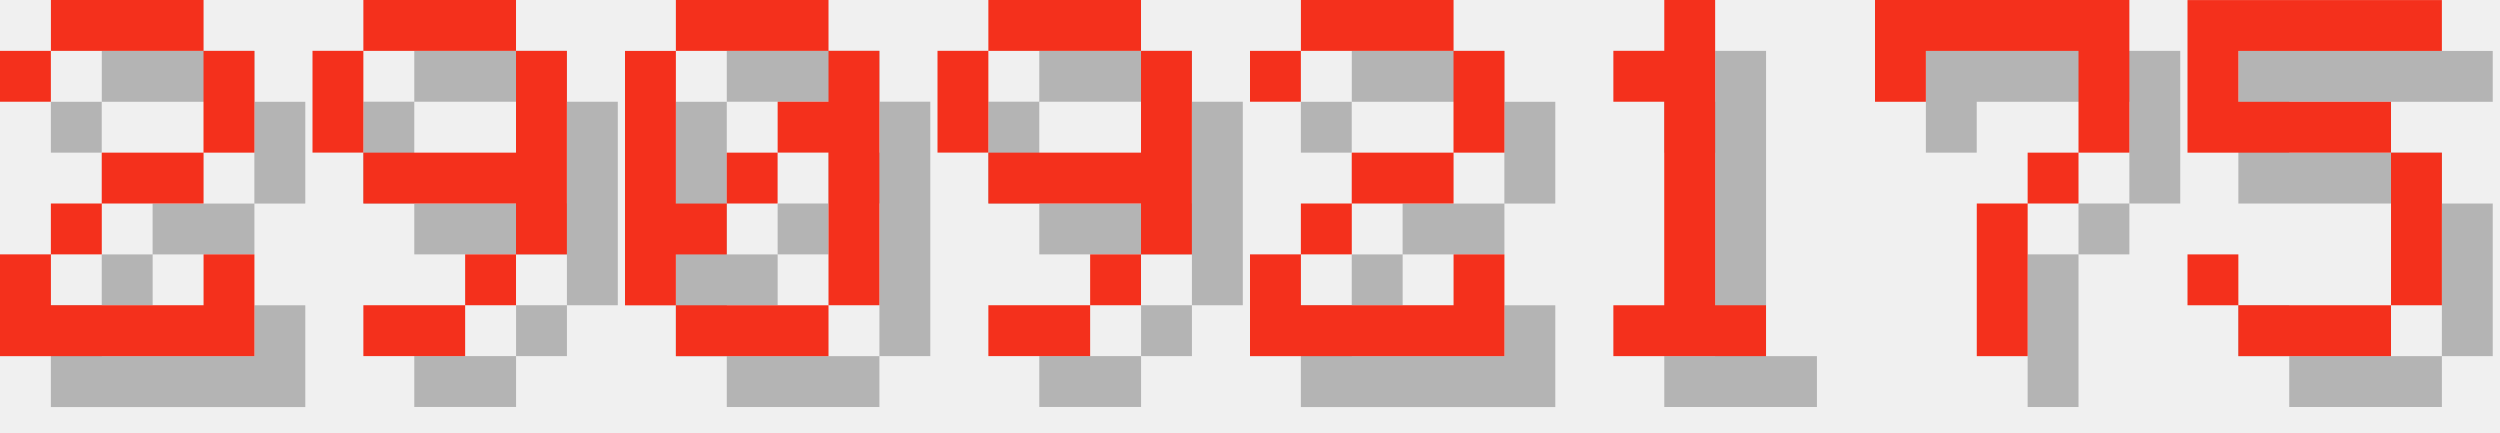
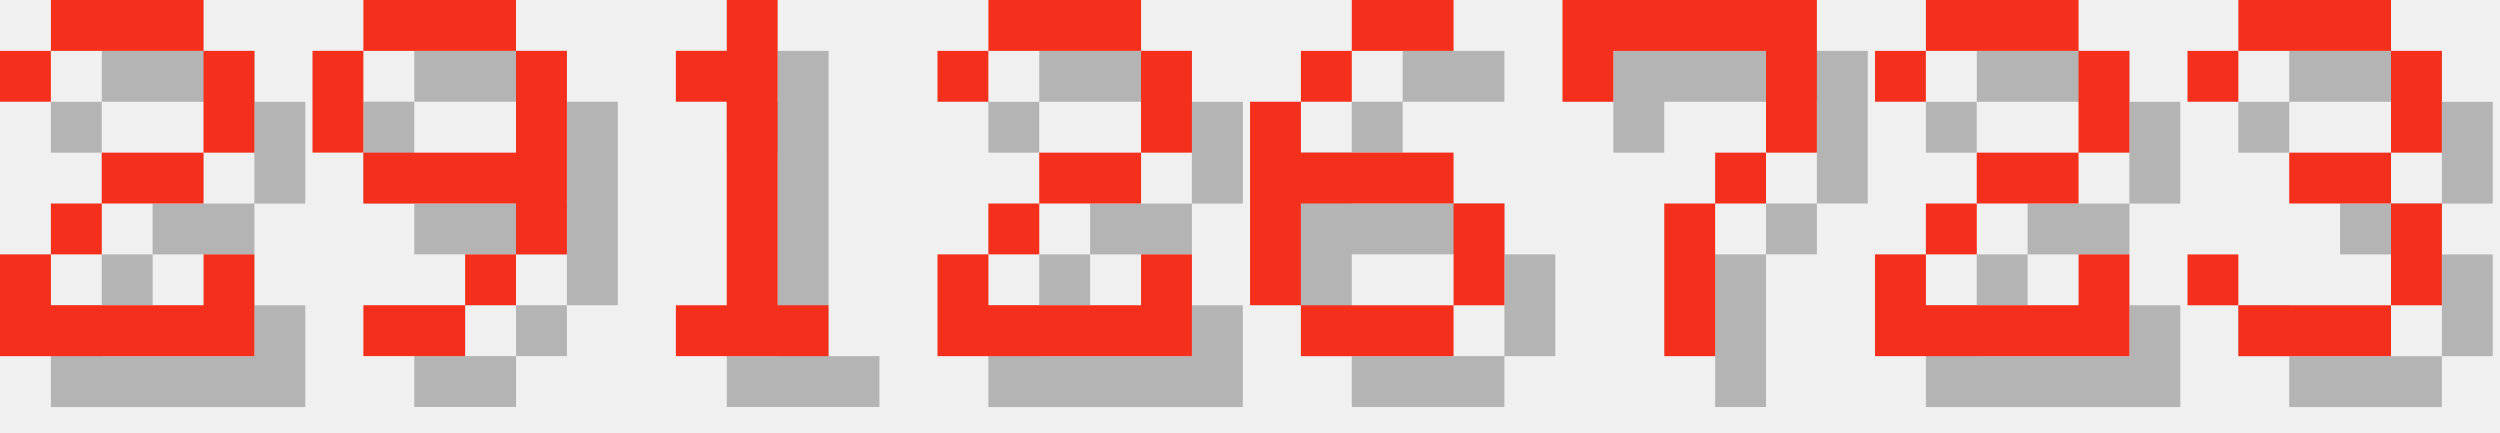
<svg xmlns="http://www.w3.org/2000/svg" version="1.1" width="208.0" height="36">
  <style>
        .text-foreground {
            fill: #F4301C;
        }
        .text-shadow {
            fill: #000000;
            fill-opacity: 0.25;
        }
    </style>
  <g class="digit" id="digit_2" transform="translate(0.0, 0), scale(4)">
    <path id="digit_2_shadow" class="text-shadow" d="m1.058 2.117v1.058h1.058v-1.058h3.175v2.117h-2.117v1.058h-1.058v1.058h-1.058v2.117h5.292v-2.117h-1.058v1.058h-3.175v-1.058h1.058v-1.058h2.117v-1.058h1.058v-2.117h-1.058v-1.058h-3.175v1.058h-1.058z" fill-opacity=".5" style="paint-order:stroke fill markers" />
    <path id="digit_2_fg" class="text-foreground" d="m0 1.058v1.058h1.058v-1.058h3.175v2.117h-2.117v1.058h-1.058v1.058h-1.058v2.117h5.292v-2.117h-1.058v1.058h-3.175v-1.058h1.058v-1.058h2.117v-1.058h1.058v-2.117h-1.058v-1.058h-3.175v1.058h-1.058z" fill="#fff" style="paint-order:stroke fill markers" />
  </g>
  <g class="digit" id="digit_9" transform="translate(26.0, 0), scale(4)">
    <path id="digit_9_shadow" class="text-shadow" d="m2.117 1.058v1.058h3.175v-1.058h-3.175zm3.175 1.058v2.117h-3.175v1.058h3.175v1.058h1.058v-4.233h-1.058zm0 4.233h-1.058v1.058h1.058v-1.058zm-1.058 1.058h-2.117v1.058h2.117v-1.058zm-2.117-3.175v-2.117h-1.058v2.117h1.058z" fill-opacity=".5" style="paint-order:stroke fill markers" />
    <path id="digit_9_fg" class="text-foreground" d="m1.058 0v1.058h3.175v-1.058h-3.175zm3.175 1.058v2.117h-3.175v1.058h3.175v1.058h1.058v-4.233h-1.058zm0 4.233h-1.058v1.058h1.058v-1.058zm-1.058 1.058h-2.117v1.058h2.117v-1.058zm-2.117-3.175v-2.117h-1.058v2.117h1.058z" fill="#fff" style="paint-order:stroke fill markers" />
  </g>
-   <g class="digit" id="digit_0" transform="translate(52.0, 0), scale(4)">
-     <path id="digit_0_shadow" class="text-shadow" d="m2.117 1.058v1.058h3.175v-1.058h-3.175zm3.175 1.058v1.058h-1.058v1.058h1.058v3.175h1.058v-5.292h-1.058zm0 5.292h-3.175v1.058h3.175v-1.058zm-3.175 0v-1.058h1.058v-1.058h-1.058v-3.175h-1.058v5.292h1.058zm1.058-2.117h1.058v-1.058h-1.058v1.058z" fill-opacity=".5" style="paint-order:stroke fill markers" />
-     <path id="digit_0_fg" class="text-foreground" d="m1.058 0v1.058h3.175v-1.058h-3.175zm3.175 1.058v1.058h-1.058v1.058h1.058v3.175h1.058v-5.292h-1.058zm0 5.292h-3.175v1.058h3.175v-1.058zm-3.175 0v-1.058h1.058v-1.058h-1.058v-3.175h-1.058v5.292h1.058zm1.058-2.117h1.058v-1.058h-1.058v1.058z" fill="#fff" style="paint-order:stroke fill markers" />
+   <g class="digit" id="digit_1" transform="translate(52.0, 0), scale(4)">
+     <path id="digit_1_shadow" class="text-shadow" d="m2.117 2.117v1.058h1.058v4.233h-1.058v1.058h3.175v-1.058h-1.058v-6.35h-1.058v1.058h-1.058z" fill-opacity=".5" style="paint-order:stroke fill markers" />
+     <path id="digit_1_fg" class="text-foreground" d="m1.058 1.058v1.058h1.058v4.233h-1.058v1.058h3.175v-1.058h-1.058v-6.35h-1.058v1.058h-1.058z" fill="#fff" style="paint-order:stroke fill markers" />
  </g>
-   <g class="digit" id="digit_9" transform="translate(78.0, 0), scale(4)">
-     <path id="digit_9_shadow" class="text-shadow" d="m2.117 1.058v1.058h3.175v-1.058h-3.175zm3.175 1.058v2.117h-3.175v1.058h3.175v1.058h1.058v-4.233h-1.058zm0 4.233h-1.058v1.058h1.058v-1.058zm-1.058 1.058h-2.117v1.058h2.117v-1.058zm-2.117-3.175v-2.117h-1.058v2.117h1.058z" fill-opacity=".5" style="paint-order:stroke fill markers" />
-     <path id="digit_9_fg" class="text-foreground" d="m1.058 0v1.058h3.175v-1.058h-3.175zm3.175 1.058v2.117h-3.175v1.058h3.175v1.058h1.058v-4.233h-1.058zm0 4.233h-1.058v1.058h1.058v-1.058zm-1.058 1.058h-2.117v1.058h2.117v-1.058zm-2.117-3.175v-2.117h-1.058v2.117h1.058z" fill="#fff" style="paint-order:stroke fill markers" />
-   </g>
-   <g class="digit" id="digit_2" transform="translate(104.0, 0), scale(4)">
+   <g class="digit" id="digit_2" transform="translate(78.0, 0), scale(4)">
    <path id="digit_2_shadow" class="text-shadow" d="m1.058 2.117v1.058h1.058v-1.058h3.175v2.117h-2.117v1.058h-1.058v1.058h-1.058v2.117h5.292v-2.117h-1.058v1.058h-3.175v-1.058h1.058v-1.058h2.117v-1.058h1.058v-2.117h-1.058v-1.058h-3.175v1.058h-1.058z" fill-opacity=".5" style="paint-order:stroke fill markers" />
    <path id="digit_2_fg" class="text-foreground" d="m0 1.058v1.058h1.058v-1.058h3.175v2.117h-2.117v1.058h-1.058v1.058h-1.058v2.117h5.292v-2.117h-1.058v1.058h-3.175v-1.058h1.058v-1.058h2.117v-1.058h1.058v-2.117h-1.058v-1.058h-3.175v1.058h-1.058z" fill="#fff" style="paint-order:stroke fill markers" />
  </g>
-   <g class="digit" id="digit_1" transform="translate(130.0, 0), scale(4)">
-     <path id="digit_1_shadow" class="text-shadow" d="m2.117 2.117v1.058h1.058v4.233h-1.058v1.058h3.175v-1.058h-1.058v-6.35h-1.058v1.058h-1.058z" fill-opacity=".5" style="paint-order:stroke fill markers" />
-     <path id="digit_1_fg" class="text-foreground" d="m1.058 1.058v1.058h1.058v4.233h-1.058v1.058h3.175v-1.058h-1.058v-6.35h-1.058v1.058h-1.058z" fill="#fff" style="paint-order:stroke fill markers" />
+   <g class="digit" id="digit_6" transform="translate(104.0, 0), scale(4)">
+     <path id="digit_6_shadow" class="text-shadow" d="m3.175 1.058v1.058h2.117v-1.058h-2.117zm0 1.058h-1.058v1.058h1.058v-1.058zm-1.058 1.058h-1.058v4.233h1.058v-2.117h3.175v-1.058h-3.175v-1.058zm3.175 2.117v2.117h1.058v-2.117h-1.058zm0 2.117h-3.175v1.058h3.175v-1.058z" fill-opacity=".5" style="paint-order:stroke fill markers" />
+     <path id="digit_6_fg" class="text-foreground" d="m2.117 0v1.058h2.117v-1.058h-2.117zm0 1.058h-1.058v1.058h1.058v-1.058zm-1.058 1.058h-1.058v4.233h1.058v-2.117h3.175v-1.058h-3.175v-1.058zm3.175 2.117v2.117h1.058v-2.117h-1.058zm0 2.117h-3.175v1.058h3.175v-1.058z" fill="#fff" style="paint-order:stroke fill markers" />
  </g>
-   <g class="digit" id="digit_7" transform="translate(156.0, 0), scale(4)">
+   <g class="digit" id="digit_7" transform="translate(130.0, 0), scale(4)">
    <path id="digit_7_shadow" class="text-shadow" d="m1.058 1.058 2e-6 2.117h1.058v-1.058h3.175v1.058l2e-7 1.058h-1.058v1.058h-1.058l4e-7 3.175 1.058 1e-7v-3.175h1.058v-1.058h1.058l5e-7 -1.058v-2.117z" fill-opacity=".5" style="paint-order:stroke fill markers" />
    <path id="digit_7_fg" class="text-foreground" d="m0 0 2e-6 2.117h1.058v-1.058h3.175v1.058l2e-7 1.058h-1.058v1.058h-1.058l4e-7 3.175 1.058 1e-7v-3.175h1.058v-1.058h1.058l5e-7 -1.058v-2.117z" fill="#fff" style="paint-order:stroke fill markers" />
  </g>
-   <g class="digit" id="digit_5" transform="translate(182.0, 0), scale(4)">
-     <path id="digit_5_shadow" class="text-shadow" d="m1.058 1.058v3.175h4.233v3.175h-3.175v-1.058h-1.058v1.058h1.058v1.058h3.175v-1.058h1.058v-3.175h-1.058v-1.058h-3.175v-1.058h4.233v-1.058h-5.292z" fill-opacity=".5" style="paint-order:stroke fill markers" />
-     <path id="digit_5_fg" class="text-foreground" d="m0 0v3.175h4.233v3.175h-3.175v-1.058h-1.058v1.058h1.058v1.058h3.175v-1.058h1.058v-3.175h-1.058v-1.058h-3.175v-1.058h4.233v-1.058h-5.292z" fill="#fff" style="paint-order:stroke fill markers" />
+   <g class="digit" id="digit_2" transform="translate(156.0, 0), scale(4)">
+     <path id="digit_2_shadow" class="text-shadow" d="m1.058 2.117v1.058h1.058v-1.058h3.175v2.117h-2.117v1.058h-1.058v1.058h-1.058v2.117h5.292v-2.117h-1.058v1.058h-3.175v-1.058h1.058v-1.058h2.117v-1.058h1.058v-2.117h-1.058v-1.058h-3.175v1.058h-1.058z" fill-opacity=".5" style="paint-order:stroke fill markers" />
+     <path id="digit_2_fg" class="text-foreground" d="m0 1.058v1.058h1.058v-1.058h3.175v2.117h-2.117v1.058h-1.058v1.058h-1.058v2.117h5.292v-2.117h-1.058v1.058h-3.175v-1.058h1.058v-1.058h2.117v-1.058h1.058v-2.117h-1.058v-1.058h-3.175v1.058h-1.058z" fill="#fff" style="paint-order:stroke fill markers" />
+   </g>
+   <g class="digit" id="digit_3" transform="translate(182.0, 0), scale(4)">
+     <path id="digit_3_shadow" class="text-shadow" d="m1.058 2.117v1.058h1.058v-1.058h3.175v2.117h-2.117v1.058h2.117v2.117h-3.175v-1.058h-1.058v1.058h1.058v1.058h3.175v-1.058h1.058v-2.117h-1.058v-1.058h1.058v-2.117h-1.058v-1.058h-3.175v1.058h-1.058z" fill-opacity=".5" style="paint-order:stroke fill markers" />
+     <path id="digit_3_fg" class="text-foreground" d="m0 1.058v1.058h1.058v-1.058h3.175v2.117h-2.117v1.058h2.117v2.117h-3.175v-1.058h-1.058v1.058h1.058v1.058h3.175v-1.058h1.058v-2.117h-1.058v-1.058h1.058v-2.117h-1.058v-1.058h-3.175v1.058h-1.058z" fill="#fff" style="paint-order:stroke fill markers" />
  </g>
</svg>
